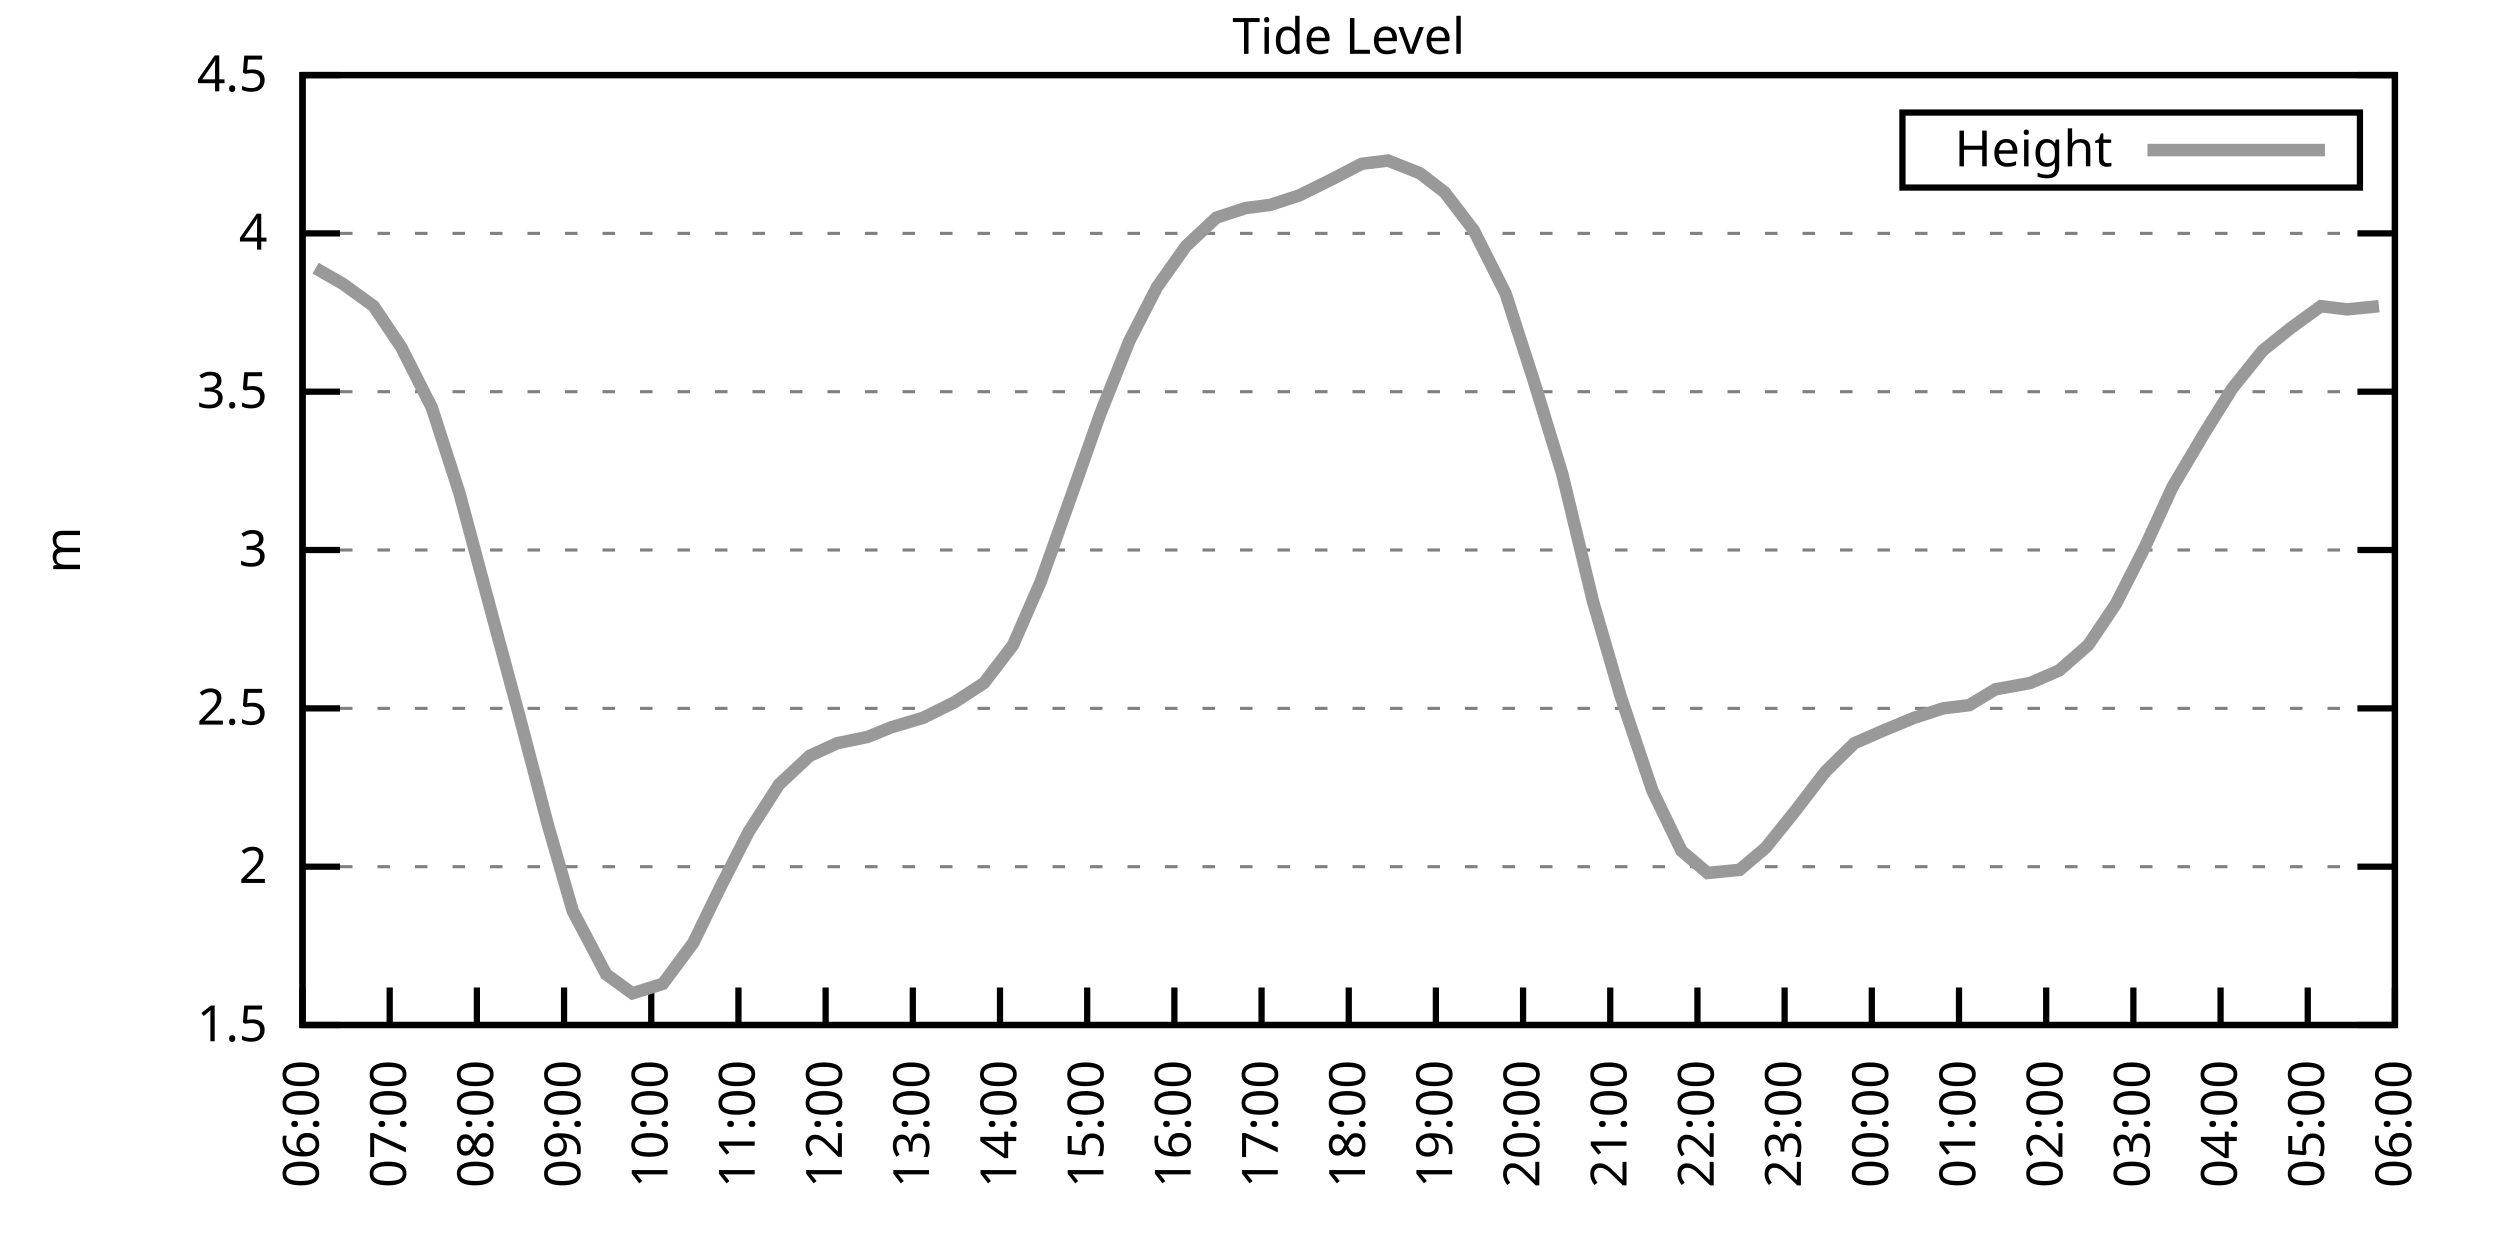
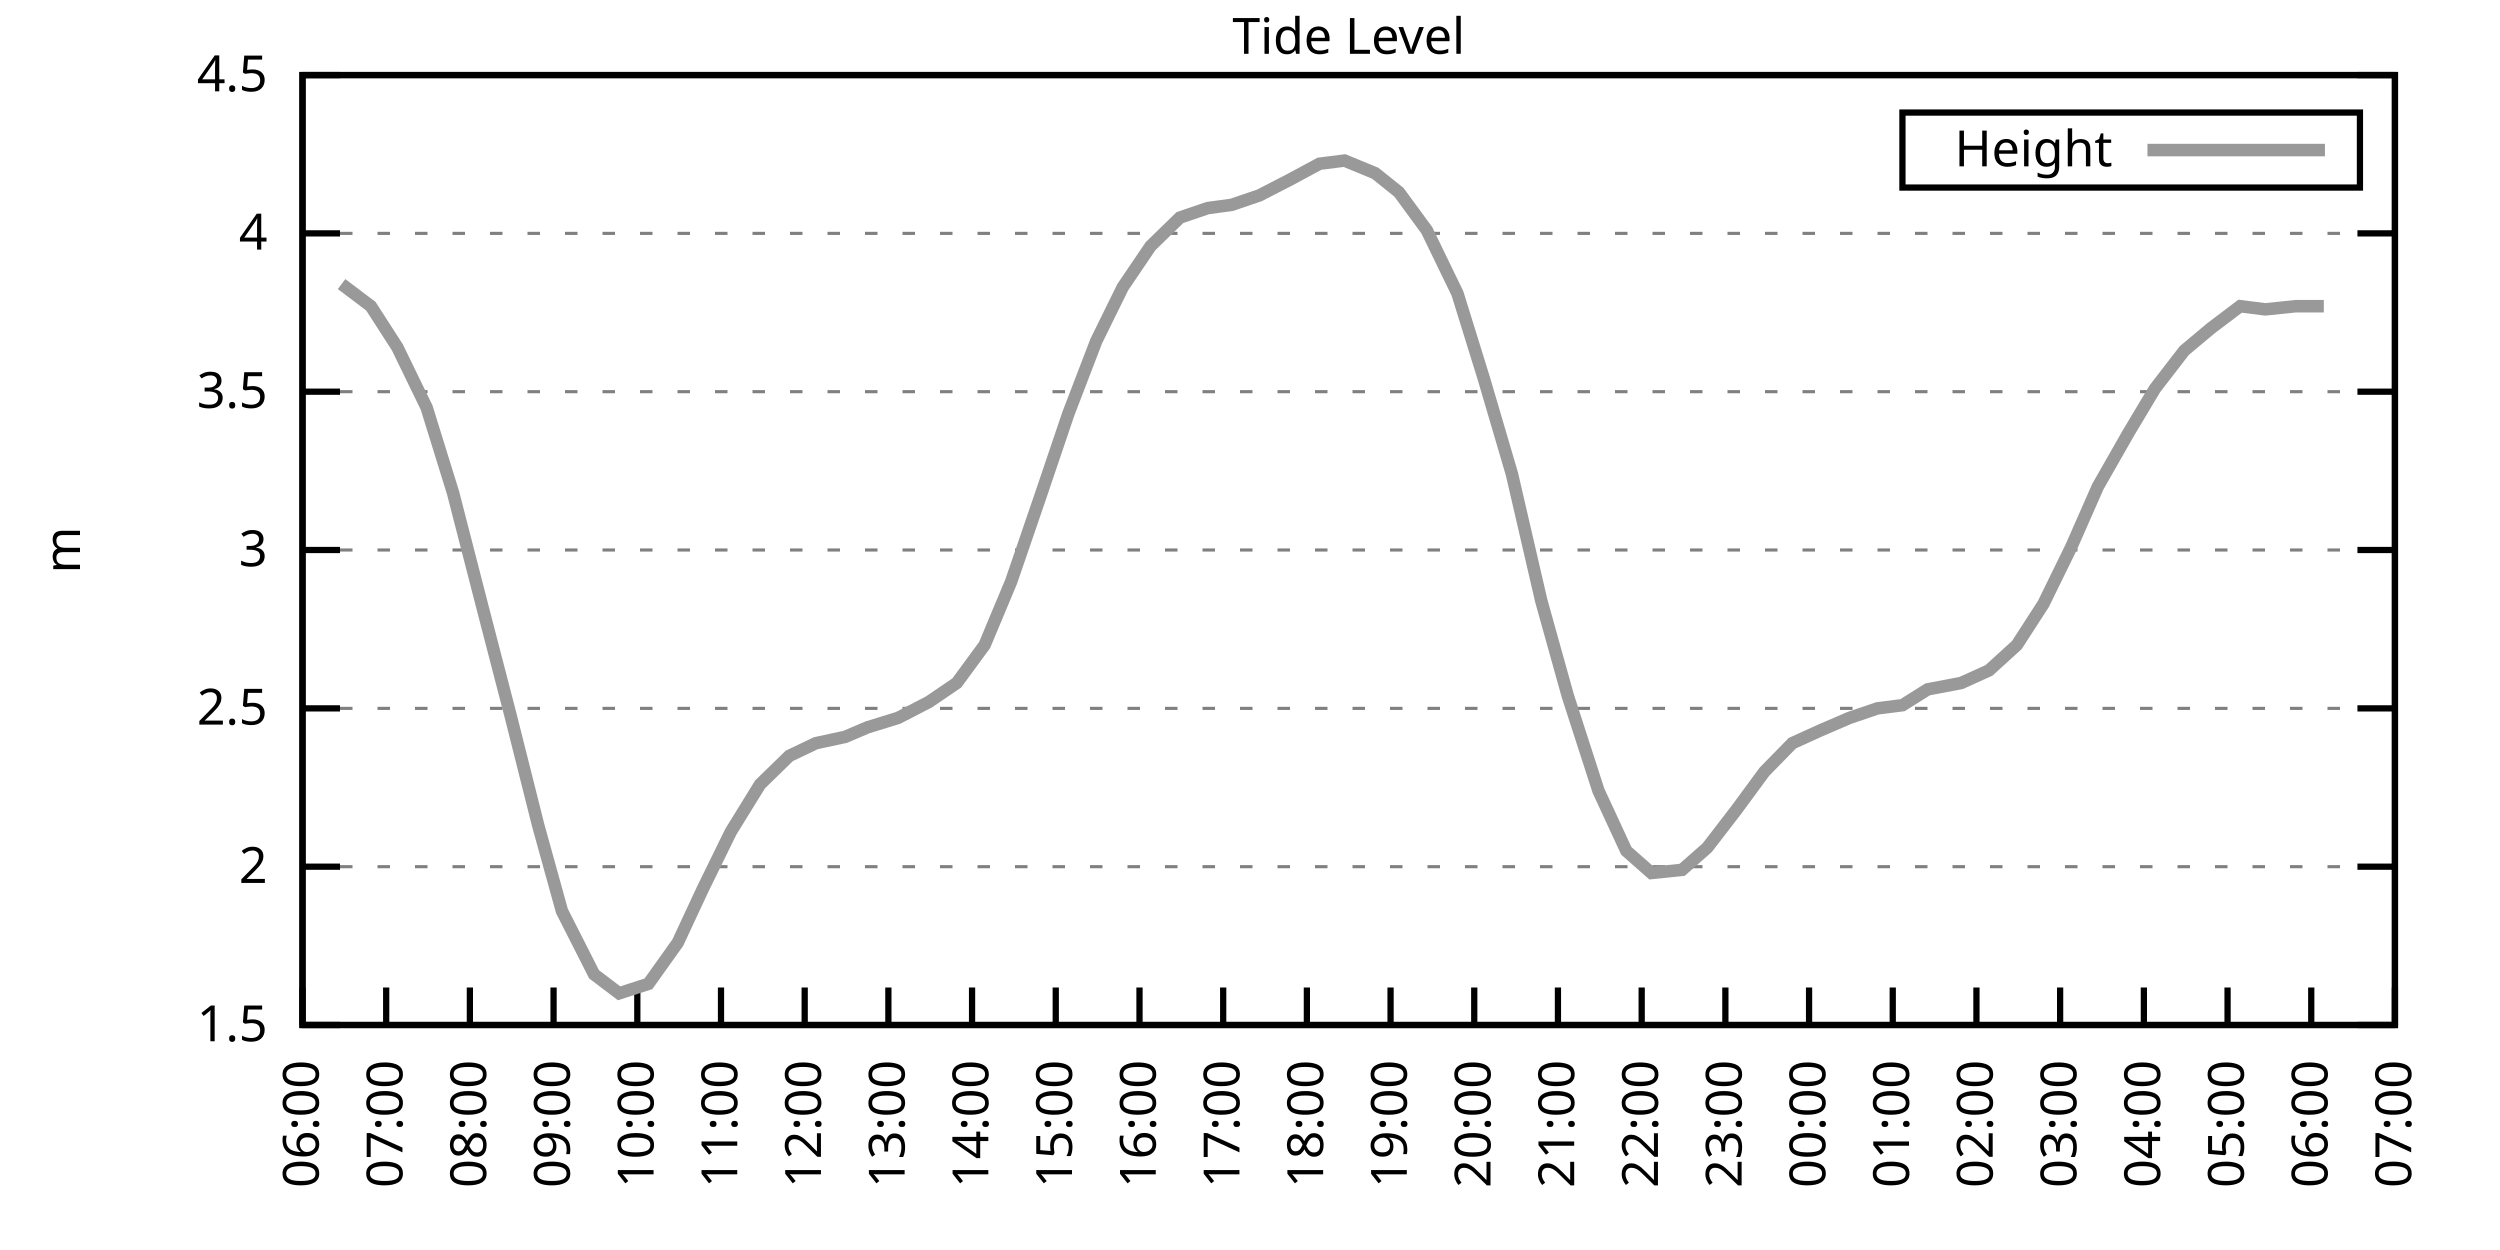
<svg xmlns="http://www.w3.org/2000/svg" xmlns:xlink="http://www.w3.org/1999/xlink" width="400" height="200" viewBox="0 0 400 200">
  <g id="gnuplot_canvas">
    <rect x="0" y="0" width="400" height="200" fill="none" />
    <defs>
      <circle id="gpDot" r="0.5" stroke-width="0.5" stroke="currentColor" />
      <path id="gpPt0" stroke-width="0.333" stroke="currentColor" d="M-1,0 h2 M0,-1 v2" />
      <path id="gpPt1" stroke-width="0.333" stroke="currentColor" d="M-1,-1 L1,1 M1,-1 L-1,1" />
      <path id="gpPt2" stroke-width="0.333" stroke="currentColor" d="M-1,0 L1,0 M0,-1 L0,1 M-1,-1 L1,1 M-1,1 L1,-1" />
      <rect id="gpPt3" stroke-width="0.333" stroke="currentColor" x="-1" y="-1" width="2" height="2" />
      <rect id="gpPt4" stroke-width="0.333" stroke="currentColor" fill="currentColor" x="-1" y="-1" width="2" height="2" />
      <circle id="gpPt5" stroke-width="0.333" stroke="currentColor" cx="0" cy="0" r="1" />
      <use xlink:href="#gpPt5" id="gpPt6" fill="currentColor" stroke="none" />
      <path id="gpPt7" stroke-width="0.333" stroke="currentColor" d="M0,-1.33 L-1.33,0.67 L1.33,0.67 z" />
      <use xlink:href="#gpPt7" id="gpPt8" fill="currentColor" stroke="none" />
      <use xlink:href="#gpPt7" id="gpPt9" stroke="currentColor" transform="rotate(180)" />
      <use xlink:href="#gpPt9" id="gpPt10" fill="currentColor" stroke="none" />
      <use xlink:href="#gpPt3" id="gpPt11" stroke="currentColor" transform="rotate(45)" />
      <use xlink:href="#gpPt11" id="gpPt12" fill="currentColor" stroke="none" />
      <path id="gpPt13" stroke-width="0.333" stroke="currentColor" d="M0,1.330 L1.265,0.411 L0.782,-1.067 L-0.782,-1.076 L-1.265,0.411 z" />
      <use xlink:href="#gpPt13" id="gpPt14" fill="currentColor" stroke="none" />
      <filter id="textbox" filterUnits="objectBoundingBox" x="0" y="0" height="1" width="1">
        <feFlood flood-color="white" flood-opacity="1" result="bgnd" />
        <feComposite in="SourceGraphic" in2="bgnd" operator="atop" />
      </filter>
      <filter id="greybox" filterUnits="objectBoundingBox" x="0" y="0" height="1" width="1">
        <feFlood flood-color="lightgrey" flood-opacity="1" result="grey" />
        <feComposite in="SourceGraphic" in2="grey" operator="atop" />
      </filter>
    </defs>
    <g fill="none" color="white" stroke="currentColor" stroke-width="1.00" stroke-linecap="butt" stroke-linejoin="miter">
</g>
    <g fill="none" color="black" stroke="currentColor" stroke-width="1.00" stroke-linecap="butt" stroke-linejoin="miter">
      <g stroke="none" shape-rendering="crispEdges">
        <polygon fill="rgb(255, 255, 255)" points="48.40,164.00 383.18,164.00 383.18,12.02 48.40,12.02 " />
      </g>
    </g>
    <g fill="none" color="black" stroke="currentColor" stroke-width="1.00" stroke-linecap="butt" stroke-linejoin="miter">
</g>
    <g fill="none" color="black" stroke="black" stroke-width="0.50" stroke-linecap="butt" stroke-linejoin="miter">
</g>
    <g fill="none" color="gray" stroke="currentColor" stroke-width="0.50" stroke-linecap="butt" stroke-linejoin="miter">
      <path stroke="gray" stroke-dasharray="2,4" class="gridline" d="M48.40,164.00 L383.19,164.00  " />
    </g>
    <g fill="none" color="gray" stroke="gray" stroke-width="1.00" stroke-linecap="butt" stroke-linejoin="miter">
</g>
    <g fill="none" color="black" stroke="currentColor" stroke-width="1.00" stroke-linecap="butt" stroke-linejoin="miter">
      <path stroke="black" d="M48.40,164.00 L54.40,164.00 M383.19,164.00 L377.19,164.00  " />
      <g transform="translate(42.80,166.60)" stroke="none" fill="black" font-family="Sans" font-size="8.00" text-anchor="end">
        <text>
          <tspan font-family="Sans"> 1.5</tspan>
        </text>
      </g>
    </g>
    <g fill="none" color="black" stroke="currentColor" stroke-width="1.00" stroke-linecap="butt" stroke-linejoin="miter">
</g>
    <g fill="none" color="black" stroke="black" stroke-width="0.50" stroke-linecap="butt" stroke-linejoin="miter">
</g>
    <g fill="none" color="gray" stroke="currentColor" stroke-width="0.50" stroke-linecap="butt" stroke-linejoin="miter">
      <path stroke="gray" stroke-dasharray="2,4" class="gridline" d="M48.40,138.67 L383.19,138.67  " />
    </g>
    <g fill="none" color="gray" stroke="gray" stroke-width="1.00" stroke-linecap="butt" stroke-linejoin="miter">
</g>
    <g fill="none" color="black" stroke="currentColor" stroke-width="1.00" stroke-linecap="butt" stroke-linejoin="miter">
      <path stroke="black" d="M48.40,138.67 L54.40,138.67 M383.19,138.67 L377.19,138.67  " />
      <g transform="translate(42.80,141.27)" stroke="none" fill="black" font-family="Sans" font-size="8.00" text-anchor="end">
        <text>
          <tspan font-family="Sans"> 2</tspan>
        </text>
      </g>
    </g>
    <g fill="none" color="black" stroke="currentColor" stroke-width="1.00" stroke-linecap="butt" stroke-linejoin="miter">
</g>
    <g fill="none" color="black" stroke="black" stroke-width="0.50" stroke-linecap="butt" stroke-linejoin="miter">
</g>
    <g fill="none" color="gray" stroke="currentColor" stroke-width="0.50" stroke-linecap="butt" stroke-linejoin="miter">
      <path stroke="gray" stroke-dasharray="2,4" class="gridline" d="M48.40,113.34 L383.19,113.34  " />
    </g>
    <g fill="none" color="gray" stroke="gray" stroke-width="1.00" stroke-linecap="butt" stroke-linejoin="miter">
</g>
    <g fill="none" color="black" stroke="currentColor" stroke-width="1.00" stroke-linecap="butt" stroke-linejoin="miter">
      <path stroke="black" d="M48.40,113.34 L54.40,113.34 M383.19,113.34 L377.19,113.34  " />
      <g transform="translate(42.80,115.94)" stroke="none" fill="black" font-family="Sans" font-size="8.00" text-anchor="end">
        <text>
          <tspan font-family="Sans"> 2.5</tspan>
        </text>
      </g>
    </g>
    <g fill="none" color="black" stroke="currentColor" stroke-width="1.00" stroke-linecap="butt" stroke-linejoin="miter">
</g>
    <g fill="none" color="black" stroke="black" stroke-width="0.50" stroke-linecap="butt" stroke-linejoin="miter">
</g>
    <g fill="none" color="gray" stroke="currentColor" stroke-width="0.50" stroke-linecap="butt" stroke-linejoin="miter">
      <path stroke="gray" stroke-dasharray="2,4" class="gridline" d="M48.40,88.00 L383.19,88.00  " />
    </g>
    <g fill="none" color="gray" stroke="gray" stroke-width="1.00" stroke-linecap="butt" stroke-linejoin="miter">
</g>
    <g fill="none" color="black" stroke="currentColor" stroke-width="1.00" stroke-linecap="butt" stroke-linejoin="miter">
      <path stroke="black" d="M48.40,88.00 L54.40,88.00 M383.19,88.00 L377.19,88.00  " />
      <g transform="translate(42.80,90.60)" stroke="none" fill="black" font-family="Sans" font-size="8.00" text-anchor="end">
        <text>
          <tspan font-family="Sans"> 3</tspan>
        </text>
      </g>
    </g>
    <g fill="none" color="black" stroke="currentColor" stroke-width="1.00" stroke-linecap="butt" stroke-linejoin="miter">
</g>
    <g fill="none" color="black" stroke="black" stroke-width="0.50" stroke-linecap="butt" stroke-linejoin="miter">
</g>
    <g fill="none" color="gray" stroke="currentColor" stroke-width="0.50" stroke-linecap="butt" stroke-linejoin="miter">
      <path stroke="gray" stroke-dasharray="2,4" class="gridline" d="M48.40,62.67 L383.19,62.67  " />
    </g>
    <g fill="none" color="gray" stroke="gray" stroke-width="1.00" stroke-linecap="butt" stroke-linejoin="miter">
</g>
    <g fill="none" color="black" stroke="currentColor" stroke-width="1.00" stroke-linecap="butt" stroke-linejoin="miter">
      <path stroke="black" d="M48.40,62.67 L54.40,62.67 M383.19,62.67 L377.19,62.67  " />
      <g transform="translate(42.80,65.27)" stroke="none" fill="black" font-family="Sans" font-size="8.00" text-anchor="end">
        <text>
          <tspan font-family="Sans"> 3.5</tspan>
        </text>
      </g>
    </g>
    <g fill="none" color="black" stroke="currentColor" stroke-width="1.00" stroke-linecap="butt" stroke-linejoin="miter">
</g>
    <g fill="none" color="black" stroke="black" stroke-width="0.50" stroke-linecap="butt" stroke-linejoin="miter">
</g>
    <g fill="none" color="gray" stroke="currentColor" stroke-width="0.50" stroke-linecap="butt" stroke-linejoin="miter">
      <path stroke="gray" stroke-dasharray="2,4" class="gridline" d="M48.40,37.34 L383.19,37.34  " />
    </g>
    <g fill="none" color="gray" stroke="gray" stroke-width="1.00" stroke-linecap="butt" stroke-linejoin="miter">
</g>
    <g fill="none" color="black" stroke="currentColor" stroke-width="1.00" stroke-linecap="butt" stroke-linejoin="miter">
      <path stroke="black" d="M48.40,37.34 L54.40,37.34 M383.19,37.34 L377.19,37.34  " />
      <g transform="translate(42.80,39.94)" stroke="none" fill="black" font-family="Sans" font-size="8.00" text-anchor="end">
        <text>
          <tspan font-family="Sans"> 4</tspan>
        </text>
      </g>
    </g>
    <g fill="none" color="black" stroke="currentColor" stroke-width="1.00" stroke-linecap="butt" stroke-linejoin="miter">
</g>
    <g fill="none" color="black" stroke="black" stroke-width="0.50" stroke-linecap="butt" stroke-linejoin="miter">
</g>
    <g fill="none" color="gray" stroke="currentColor" stroke-width="0.50" stroke-linecap="butt" stroke-linejoin="miter">
      <path stroke="gray" stroke-dasharray="2,4" class="gridline" d="M48.40,12.01 L383.19,12.01  " />
    </g>
    <g fill="none" color="gray" stroke="gray" stroke-width="1.00" stroke-linecap="butt" stroke-linejoin="miter">
</g>
    <g fill="none" color="black" stroke="currentColor" stroke-width="1.00" stroke-linecap="butt" stroke-linejoin="miter">
      <path stroke="black" d="M48.40,12.01 L54.40,12.01 M383.19,12.01 L377.19,12.01  " />
      <g transform="translate(42.80,14.61)" stroke="none" fill="black" font-family="Sans" font-size="8.00" text-anchor="end">
        <text>
          <tspan font-family="Sans"> 4.5</tspan>
        </text>
      </g>
    </g>
    <g fill="none" color="black" stroke="currentColor" stroke-width="1.00" stroke-linecap="butt" stroke-linejoin="miter">
      <path stroke="black" d="M48.40,164.00 L48.40,158.00  " />
      <g transform="translate(51.00,169.60) rotate(270.00)" stroke="none" fill="black" font-family="Sans" font-size="8.00" text-anchor="end">
        <text>
          <tspan font-family="Sans">06:00</tspan>
        </text>
      </g>
    </g>
    <g fill="none" color="black" stroke="currentColor" stroke-width="1.00" stroke-linecap="butt" stroke-linejoin="miter">
-       <path stroke="black" d="M62.35,164.00 L62.35,158.00  " />
-       <g transform="translate(64.95,169.60) rotate(270.00)" stroke="none" fill="black" font-family="Sans" font-size="8.00" text-anchor="end">
+       <path stroke="black" d="M61.79,164.00 L61.79,158.00  " />
+       <g transform="translate(64.39,169.60) rotate(270.00)" stroke="none" fill="black" font-family="Sans" font-size="8.00" text-anchor="end">
        <text>
          <tspan font-family="Sans">07:00</tspan>
        </text>
      </g>
    </g>
    <g fill="none" color="black" stroke="currentColor" stroke-width="1.00" stroke-linecap="butt" stroke-linejoin="miter">
-       <path stroke="black" d="M76.30,164.00 L76.30,158.00  " />
-       <g transform="translate(78.90,169.60) rotate(270.00)" stroke="none" fill="black" font-family="Sans" font-size="8.00" text-anchor="end">
+       <path stroke="black" d="M75.18,164.00 L75.18,158.00  " />
+       <g transform="translate(77.78,169.60) rotate(270.00)" stroke="none" fill="black" font-family="Sans" font-size="8.00" text-anchor="end">
        <text>
          <tspan font-family="Sans">08:00</tspan>
        </text>
      </g>
    </g>
    <g fill="none" color="black" stroke="currentColor" stroke-width="1.00" stroke-linecap="butt" stroke-linejoin="miter">
-       <path stroke="black" d="M90.25,164.00 L90.25,158.00  " />
-       <g transform="translate(92.85,169.60) rotate(270.00)" stroke="none" fill="black" font-family="Sans" font-size="8.00" text-anchor="end">
+       <path stroke="black" d="M88.57,164.00 L88.57,158.00  " />
+       <g transform="translate(91.17,169.60) rotate(270.00)" stroke="none" fill="black" font-family="Sans" font-size="8.00" text-anchor="end">
        <text>
          <tspan font-family="Sans">09:00</tspan>
        </text>
      </g>
    </g>
    <g fill="none" color="black" stroke="currentColor" stroke-width="1.00" stroke-linecap="butt" stroke-linejoin="miter">
-       <path stroke="black" d="M104.20,164.00 L104.20,158.00  " />
-       <g transform="translate(106.80,169.60) rotate(270.00)" stroke="none" fill="black" font-family="Sans" font-size="8.00" text-anchor="end">
+       <path stroke="black" d="M101.97,164.00 L101.97,158.00  " />
+       <g transform="translate(104.57,169.60) rotate(270.00)" stroke="none" fill="black" font-family="Sans" font-size="8.00" text-anchor="end">
        <text>
          <tspan font-family="Sans">10:00</tspan>
        </text>
      </g>
    </g>
    <g fill="none" color="black" stroke="currentColor" stroke-width="1.00" stroke-linecap="butt" stroke-linejoin="miter">
-       <path stroke="black" d="M118.15,164.00 L118.15,158.00  " />
-       <g transform="translate(120.75,169.60) rotate(270.00)" stroke="none" fill="black" font-family="Sans" font-size="8.00" text-anchor="end">
+       <path stroke="black" d="M115.36,164.00 L115.36,158.00  " />
+       <g transform="translate(117.96,169.60) rotate(270.00)" stroke="none" fill="black" font-family="Sans" font-size="8.00" text-anchor="end">
        <text>
          <tspan font-family="Sans">11:00</tspan>
        </text>
      </g>
    </g>
    <g fill="none" color="black" stroke="currentColor" stroke-width="1.00" stroke-linecap="butt" stroke-linejoin="miter">
-       <path stroke="black" d="M132.10,164.00 L132.10,158.00  " />
-       <g transform="translate(134.70,169.60) rotate(270.00)" stroke="none" fill="black" font-family="Sans" font-size="8.00" text-anchor="end">
+       <path stroke="black" d="M128.75,164.00 L128.75,158.00  " />
+       <g transform="translate(131.35,169.60) rotate(270.00)" stroke="none" fill="black" font-family="Sans" font-size="8.00" text-anchor="end">
        <text>
          <tspan font-family="Sans">12:00</tspan>
        </text>
      </g>
    </g>
    <g fill="none" color="black" stroke="currentColor" stroke-width="1.00" stroke-linecap="butt" stroke-linejoin="miter">
-       <path stroke="black" d="M146.05,164.00 L146.05,158.00  " />
-       <g transform="translate(148.65,169.60) rotate(270.00)" stroke="none" fill="black" font-family="Sans" font-size="8.00" text-anchor="end">
+       <path stroke="black" d="M142.14,164.00 L142.14,158.00  " />
+       <g transform="translate(144.74,169.60) rotate(270.00)" stroke="none" fill="black" font-family="Sans" font-size="8.00" text-anchor="end">
        <text>
          <tspan font-family="Sans">13:00</tspan>
        </text>
      </g>
    </g>
    <g fill="none" color="black" stroke="currentColor" stroke-width="1.00" stroke-linecap="butt" stroke-linejoin="miter">
-       <path stroke="black" d="M160.00,164.00 L160.00,158.00  " />
-       <g transform="translate(162.60,169.60) rotate(270.00)" stroke="none" fill="black" font-family="Sans" font-size="8.00" text-anchor="end">
+       <path stroke="black" d="M155.53,164.00 L155.53,158.00  " />
+       <g transform="translate(158.13,169.60) rotate(270.00)" stroke="none" fill="black" font-family="Sans" font-size="8.00" text-anchor="end">
        <text>
          <tspan font-family="Sans">14:00</tspan>
        </text>
      </g>
    </g>
    <g fill="none" color="black" stroke="currentColor" stroke-width="1.00" stroke-linecap="butt" stroke-linejoin="miter">
-       <path stroke="black" d="M173.95,164.00 L173.95,158.00  " />
-       <g transform="translate(176.55,169.60) rotate(270.00)" stroke="none" fill="black" font-family="Sans" font-size="8.00" text-anchor="end">
+       <path stroke="black" d="M168.92,164.00 L168.92,158.00  " />
+       <g transform="translate(171.52,169.60) rotate(270.00)" stroke="none" fill="black" font-family="Sans" font-size="8.00" text-anchor="end">
        <text>
          <tspan font-family="Sans">15:00</tspan>
        </text>
      </g>
    </g>
    <g fill="none" color="black" stroke="currentColor" stroke-width="1.00" stroke-linecap="butt" stroke-linejoin="miter">
-       <path stroke="black" d="M187.90,164.00 L187.90,158.00  " />
-       <g transform="translate(190.50,169.60) rotate(270.00)" stroke="none" fill="black" font-family="Sans" font-size="8.00" text-anchor="end">
+       <path stroke="black" d="M182.32,164.00 L182.32,158.00  " />
+       <g transform="translate(184.92,169.60) rotate(270.00)" stroke="none" fill="black" font-family="Sans" font-size="8.00" text-anchor="end">
        <text>
          <tspan font-family="Sans">16:00</tspan>
        </text>
      </g>
    </g>
    <g fill="none" color="black" stroke="currentColor" stroke-width="1.00" stroke-linecap="butt" stroke-linejoin="miter">
-       <path stroke="black" d="M201.85,164.00 L201.85,158.00  " />
-       <g transform="translate(204.45,169.60) rotate(270.00)" stroke="none" fill="black" font-family="Sans" font-size="8.00" text-anchor="end">
+       <path stroke="black" d="M195.71,164.00 L195.71,158.00  " />
+       <g transform="translate(198.31,169.60) rotate(270.00)" stroke="none" fill="black" font-family="Sans" font-size="8.00" text-anchor="end">
        <text>
          <tspan font-family="Sans">17:00</tspan>
        </text>
      </g>
    </g>
    <g fill="none" color="black" stroke="currentColor" stroke-width="1.00" stroke-linecap="butt" stroke-linejoin="miter">
-       <path stroke="black" d="M215.80,164.00 L215.80,158.00  " />
-       <g transform="translate(218.40,169.60) rotate(270.00)" stroke="none" fill="black" font-family="Sans" font-size="8.00" text-anchor="end">
+       <path stroke="black" d="M209.10,164.00 L209.10,158.00  " />
+       <g transform="translate(211.70,169.60) rotate(270.00)" stroke="none" fill="black" font-family="Sans" font-size="8.00" text-anchor="end">
        <text>
          <tspan font-family="Sans">18:00</tspan>
        </text>
      </g>
    </g>
    <g fill="none" color="black" stroke="currentColor" stroke-width="1.00" stroke-linecap="butt" stroke-linejoin="miter">
-       <path stroke="black" d="M229.74,164.00 L229.74,158.00  " />
-       <g transform="translate(232.34,169.60) rotate(270.00)" stroke="none" fill="black" font-family="Sans" font-size="8.00" text-anchor="end">
+       <path stroke="black" d="M222.49,164.00 L222.49,158.00  " />
+       <g transform="translate(225.09,169.60) rotate(270.00)" stroke="none" fill="black" font-family="Sans" font-size="8.00" text-anchor="end">
        <text>
          <tspan font-family="Sans">19:00</tspan>
        </text>
      </g>
    </g>
    <g fill="none" color="black" stroke="currentColor" stroke-width="1.00" stroke-linecap="butt" stroke-linejoin="miter">
-       <path stroke="black" d="M243.69,164.00 L243.69,158.00  " />
-       <g transform="translate(246.29,169.60) rotate(270.00)" stroke="none" fill="black" font-family="Sans" font-size="8.00" text-anchor="end">
+       <path stroke="black" d="M235.88,164.00 L235.88,158.00  " />
+       <g transform="translate(238.48,169.60) rotate(270.00)" stroke="none" fill="black" font-family="Sans" font-size="8.00" text-anchor="end">
        <text>
          <tspan font-family="Sans">20:00</tspan>
        </text>
      </g>
    </g>
    <g fill="none" color="black" stroke="currentColor" stroke-width="1.00" stroke-linecap="butt" stroke-linejoin="miter">
-       <path stroke="black" d="M257.64,164.00 L257.64,158.00  " />
-       <g transform="translate(260.24,169.60) rotate(270.00)" stroke="none" fill="black" font-family="Sans" font-size="8.00" text-anchor="end">
+       <path stroke="black" d="M249.27,164.00 L249.27,158.00  " />
+       <g transform="translate(251.87,169.60) rotate(270.00)" stroke="none" fill="black" font-family="Sans" font-size="8.00" text-anchor="end">
        <text>
          <tspan font-family="Sans">21:00</tspan>
        </text>
      </g>
    </g>
    <g fill="none" color="black" stroke="currentColor" stroke-width="1.00" stroke-linecap="butt" stroke-linejoin="miter">
-       <path stroke="black" d="M271.59,164.00 L271.59,158.00  " />
-       <g transform="translate(274.19,169.60) rotate(270.00)" stroke="none" fill="black" font-family="Sans" font-size="8.00" text-anchor="end">
+       <path stroke="black" d="M262.67,164.00 L262.67,158.00  " />
+       <g transform="translate(265.27,169.60) rotate(270.00)" stroke="none" fill="black" font-family="Sans" font-size="8.00" text-anchor="end">
        <text>
          <tspan font-family="Sans">22:00</tspan>
        </text>
      </g>
    </g>
    <g fill="none" color="black" stroke="currentColor" stroke-width="1.00" stroke-linecap="butt" stroke-linejoin="miter">
-       <path stroke="black" d="M285.54,164.00 L285.54,158.00  " />
-       <g transform="translate(288.14,169.60) rotate(270.00)" stroke="none" fill="black" font-family="Sans" font-size="8.00" text-anchor="end">
+       <path stroke="black" d="M276.06,164.00 L276.06,158.00  " />
+       <g transform="translate(278.66,169.60) rotate(270.00)" stroke="none" fill="black" font-family="Sans" font-size="8.00" text-anchor="end">
        <text>
          <tspan font-family="Sans">23:00</tspan>
        </text>
      </g>
    </g>
    <g fill="none" color="black" stroke="currentColor" stroke-width="1.00" stroke-linecap="butt" stroke-linejoin="miter">
-       <path stroke="black" d="M299.49,164.00 L299.49,158.00  " />
-       <g transform="translate(302.09,169.60) rotate(270.00)" stroke="none" fill="black" font-family="Sans" font-size="8.00" text-anchor="end">
+       <path stroke="black" d="M289.45,164.00 L289.45,158.00  " />
+       <g transform="translate(292.05,169.60) rotate(270.00)" stroke="none" fill="black" font-family="Sans" font-size="8.00" text-anchor="end">
        <text>
          <tspan font-family="Sans">00:00</tspan>
        </text>
      </g>
    </g>
    <g fill="none" color="black" stroke="currentColor" stroke-width="1.00" stroke-linecap="butt" stroke-linejoin="miter">
-       <path stroke="black" d="M313.44,164.00 L313.44,158.00  " />
-       <g transform="translate(316.04,169.60) rotate(270.00)" stroke="none" fill="black" font-family="Sans" font-size="8.00" text-anchor="end">
+       <path stroke="black" d="M302.84,164.00 L302.84,158.00  " />
+       <g transform="translate(305.44,169.60) rotate(270.00)" stroke="none" fill="black" font-family="Sans" font-size="8.00" text-anchor="end">
        <text>
          <tspan font-family="Sans">01:00</tspan>
        </text>
      </g>
    </g>
    <g fill="none" color="black" stroke="currentColor" stroke-width="1.00" stroke-linecap="butt" stroke-linejoin="miter">
-       <path stroke="black" d="M327.39,164.00 L327.39,158.00  " />
-       <g transform="translate(329.99,169.60) rotate(270.00)" stroke="none" fill="black" font-family="Sans" font-size="8.00" text-anchor="end">
+       <path stroke="black" d="M316.23,164.00 L316.23,158.00  " />
+       <g transform="translate(318.83,169.60) rotate(270.00)" stroke="none" fill="black" font-family="Sans" font-size="8.00" text-anchor="end">
        <text>
          <tspan font-family="Sans">02:00</tspan>
        </text>
      </g>
    </g>
    <g fill="none" color="black" stroke="currentColor" stroke-width="1.00" stroke-linecap="butt" stroke-linejoin="miter">
-       <path stroke="black" d="M341.34,164.00 L341.34,158.00  " />
-       <g transform="translate(343.94,169.60) rotate(270.00)" stroke="none" fill="black" font-family="Sans" font-size="8.00" text-anchor="end">
+       <path stroke="black" d="M329.62,164.00 L329.62,158.00  " />
+       <g transform="translate(332.22,169.60) rotate(270.00)" stroke="none" fill="black" font-family="Sans" font-size="8.00" text-anchor="end">
        <text>
          <tspan font-family="Sans">03:00</tspan>
        </text>
      </g>
    </g>
    <g fill="none" color="black" stroke="currentColor" stroke-width="1.00" stroke-linecap="butt" stroke-linejoin="miter">
-       <path stroke="black" d="M355.29,164.00 L355.29,158.00  " />
-       <g transform="translate(357.89,169.60) rotate(270.00)" stroke="none" fill="black" font-family="Sans" font-size="8.00" text-anchor="end">
+       <path stroke="black" d="M343.02,164.00 L343.02,158.00  " />
+       <g transform="translate(345.62,169.60) rotate(270.00)" stroke="none" fill="black" font-family="Sans" font-size="8.00" text-anchor="end">
        <text>
          <tspan font-family="Sans">04:00</tspan>
        </text>
      </g>
    </g>
    <g fill="none" color="black" stroke="currentColor" stroke-width="1.00" stroke-linecap="butt" stroke-linejoin="miter">
-       <path stroke="black" d="M369.24,164.00 L369.24,158.00  " />
-       <g transform="translate(371.84,169.60) rotate(270.00)" stroke="none" fill="black" font-family="Sans" font-size="8.00" text-anchor="end">
+       <path stroke="black" d="M356.41,164.00 L356.41,158.00  " />
+       <g transform="translate(359.01,169.60) rotate(270.00)" stroke="none" fill="black" font-family="Sans" font-size="8.00" text-anchor="end">
        <text>
          <tspan font-family="Sans">05:00</tspan>
+         </text>
+       </g>
+     </g>
+     <g fill="none" color="black" stroke="currentColor" stroke-width="1.00" stroke-linecap="butt" stroke-linejoin="miter">
+       <path stroke="black" d="M369.80,164.00 L369.80,158.00  " />
+       <g transform="translate(372.40,169.60) rotate(270.00)" stroke="none" fill="black" font-family="Sans" font-size="8.00" text-anchor="end">
+         <text>
+           <tspan font-family="Sans">06:00</tspan>
        </text>
      </g>
    </g>
    <g fill="none" color="black" stroke="currentColor" stroke-width="1.00" stroke-linecap="butt" stroke-linejoin="miter">
      <path stroke="black" d="M383.19,164.00 L383.19,158.00  " />
      <g transform="translate(385.79,169.60) rotate(270.00)" stroke="none" fill="black" font-family="Sans" font-size="8.00" text-anchor="end">
        <text>
-           <tspan font-family="Sans">06:00</tspan>
+           <tspan font-family="Sans">07:00</tspan>
        </text>
      </g>
    </g>
    <g fill="none" color="black" stroke="currentColor" stroke-width="1.00" stroke-linecap="butt" stroke-linejoin="miter">
</g>
    <g fill="none" color="black" stroke="currentColor" stroke-width="1.00" stroke-linecap="butt" stroke-linejoin="miter">
      <path stroke="black" d="M48.40,12.01 L48.40,164.00 L383.19,164.00 L383.19,12.01 L48.40,12.01 Z  " />
    </g>
    <g fill="none" color="black" stroke="currentColor" stroke-width="1.00" stroke-linecap="butt" stroke-linejoin="miter">
</g>
    <g fill="none" color="black" stroke="currentColor" stroke-width="1.00" stroke-linecap="butt" stroke-linejoin="miter">
      <path stroke="black" d="M304.39,30.01 L304.39,18.01 L377.59,18.01 L377.59,30.01 L304.39,30.01 Z  " />
    </g>
    <g id="Tide_level_plot_1">
      <g fill="none" color="white" stroke="black" stroke-width="2.00" stroke-linecap="butt" stroke-linejoin="miter">
</g>
      <g fill="none" color="black" stroke="currentColor" stroke-width="2.00" stroke-linecap="butt" stroke-linejoin="miter">
        <g transform="translate(337.99,26.61)" stroke="none" fill="black" font-family="Sans" font-size="8.00" text-anchor="end">
          <text>
            <tspan font-family="Sans">Height</tspan>
          </text>
        </g>
      </g>
      <g fill="none" color="black" stroke="currentColor" stroke-width="2.00" stroke-linecap="butt" stroke-linejoin="miter">
-         <path stroke="rgb(153, 153, 153)" d="M343.59,24.01 L371.99,24.01 M50.49,42.91 L54.91,45.45 L59.79,48.99 L64.21,55.58 L69.09,65.21 L73.51,78.89   L78.39,97.12 L83.04,114.35 L87.69,132.08 L91.64,145.76 L96.99,155.89 L101.18,158.93 L106.06,157.41 L110.94,150.83   L115.13,142.21 L119.78,133.10 L124.66,125.50 L129.54,120.94 L133.96,118.91 L138.84,117.90 L142.56,116.38 L147.67,114.86   L152.79,112.32 L157.44,109.28 L162.09,103.20 L166.51,93.07 L171.39,79.39 L176.04,66.22 L180.69,54.57 L185.11,45.95   L189.76,39.37 L194.64,34.81 L199.29,33.29 L203.24,32.78 L207.89,31.26 L213.01,28.73 L217.89,26.20 L222.07,25.69   L227.19,27.72 L231.14,30.76 L235.79,36.84 L240.90,46.97 L245.32,60.65 L249.97,75.85 L254.85,96.11 L259.27,111.31   L264.39,126.51 L269.04,136.14 L273.22,139.68 L278.34,139.17 L282.52,135.63 L287.40,129.55 L292.05,123.47 L296.70,118.91   L301.35,116.88 L306.23,114.86 L310.88,113.34 L315.07,112.83 L319.25,110.30 L324.83,109.28 L329.48,107.26 L334.13,103.20   L338.55,96.62 L343.20,87.50 L347.62,77.87 L352.73,69.26 L357.15,62.17 L362.03,56.09 L366.45,52.54 L371.33,48.99   L375.52,49.50 L380.63,48.99  " />
+         <path stroke="rgb(153, 153, 153)" d="M343.59,24.01 L371.99,24.01 M54.65,45.45 L59.34,48.99 L63.58,55.58 L68.26,65.21 L72.50,78.89 L77.19,97.12   L81.66,114.35 L86.12,132.08 L89.91,145.76 L95.05,155.89 L99.06,158.93 L103.75,157.41 L108.44,150.83 L112.46,142.21   L116.92,133.10 L121.61,125.50 L126.29,120.94 L130.54,118.91 L135.22,117.90 L138.79,116.38 L143.70,114.86 L148.61,112.32   L153.08,109.28 L157.54,103.20 L161.78,93.07 L166.47,79.39 L170.93,66.22 L175.40,54.57 L179.64,45.95 L184.10,39.37   L188.79,34.81 L193.25,33.29 L197.05,32.78 L201.51,31.26 L206.42,28.73 L211.11,26.20 L215.13,25.69 L220.04,27.72   L223.83,30.76 L228.29,36.84 L233.20,46.97 L237.44,60.65 L241.91,75.85 L246.60,96.11 L250.84,111.31 L255.75,126.51   L260.21,136.14 L264.23,139.68 L269.14,139.17 L273.16,135.63 L277.84,129.55 L282.31,123.47 L286.77,118.91 L291.23,116.88   L295.92,114.86 L300.39,113.34 L304.40,112.83 L308.42,110.30 L313.78,109.28 L318.24,107.26 L322.70,103.20 L326.95,96.62   L331.41,87.50 L335.65,77.87 L340.56,69.26 L344.80,62.17 L349.49,56.09 L353.73,52.54 L358.42,48.99 L362.43,49.50   L367.34,48.99 L371.81,48.99  " />
      </g>
    </g>
    <g fill="none" color="black" stroke="currentColor" stroke-width="2.00" stroke-linecap="butt" stroke-linejoin="miter">
</g>
    <g fill="none" color="black" stroke="black" stroke-width="1.00" stroke-linecap="butt" stroke-linejoin="miter">
</g>
    <g fill="none" color="black" stroke="currentColor" stroke-width="1.00" stroke-linecap="butt" stroke-linejoin="miter">
      <path stroke="black" d="M48.40,12.01 L48.40,164.00 L383.19,164.00 L383.19,12.01 L48.40,12.01 Z  " />
      <g transform="translate(12.80,88.01) rotate(270.00)" stroke="none" fill="black" font-family="Sans" font-size="8.00" text-anchor="middle">
        <text>
          <tspan font-family="Sans">m</tspan>
        </text>
      </g>
    </g>
    <g fill="none" color="black" stroke="currentColor" stroke-width="1.00" stroke-linecap="butt" stroke-linejoin="miter">
</g>
    <g fill="none" color="black" stroke="currentColor" stroke-width="1.00" stroke-linecap="butt" stroke-linejoin="miter">
      <g transform="translate(215.79,8.61)" stroke="none" fill="black" font-family="Sans" font-size="8.00" text-anchor="middle">
        <text>
          <tspan font-family="Sans">Tide Level</tspan>
        </text>
      </g>
    </g>
    <g fill="none" color="black" stroke="currentColor" stroke-width="1.00" stroke-linecap="butt" stroke-linejoin="miter">
</g>
  </g>
</svg>
